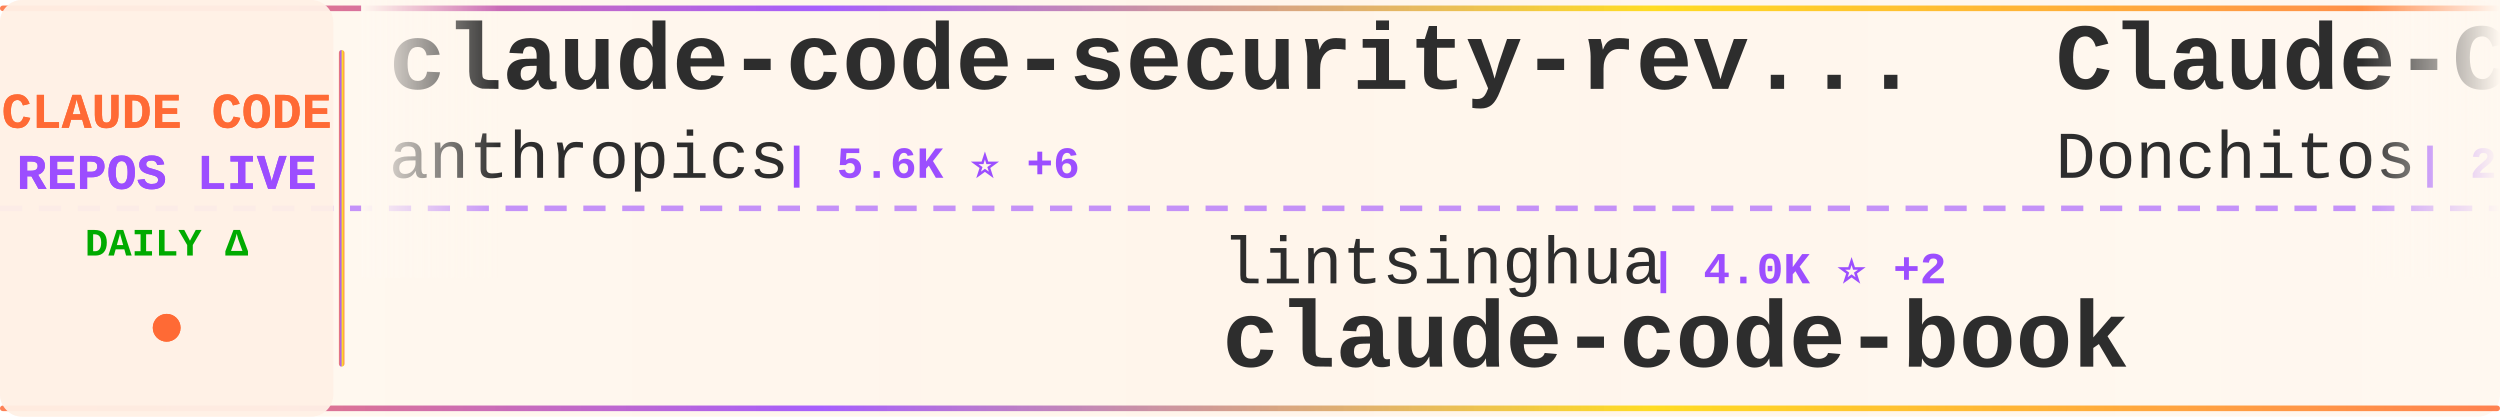
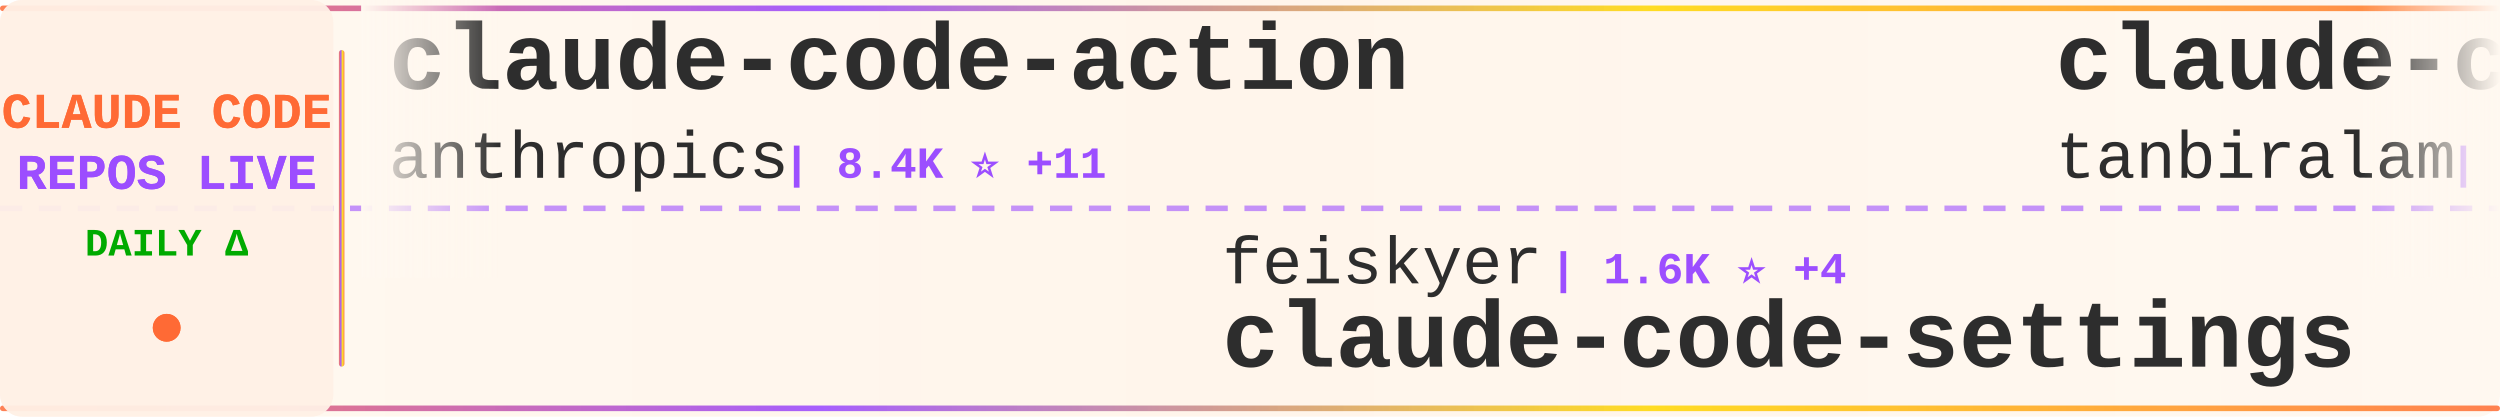
<svg xmlns="http://www.w3.org/2000/svg" width="900" height="150">
  <defs>
    <linearGradient id="tickerBg" x1="0%" y1="0%" x2="100%" y2="0%">
      <stop offset="0%" style="stop-color:#fff8f0;stop-opacity:0.98" />
      <stop offset="50%" style="stop-color:#fff5eb;stop-opacity:1" />
      <stop offset="100%" style="stop-color:#fff8f0;stop-opacity:0.98" />
    </linearGradient>
    <linearGradient id="borderGrad" x1="0%" y1="0%" x2="100%" y2="0%">
      <stop offset="0%" style="stop-color:#FF6B35;stop-opacity:0.85">
        <animate attributeName="stop-opacity" values="0.85;1;0.85" dur="2s" repeatCount="indefinite" />
      </stop>
      <stop offset="33%" style="stop-color:#9C4EFF;stop-opacity:0.9">
        <animate attributeName="stop-opacity" values="0.9;1;0.9" dur="2.2s" repeatCount="indefinite" />
      </stop>
      <stop offset="66%" style="stop-color:#FFD700;stop-opacity:0.85">
        <animate attributeName="stop-opacity" values="0.85;1;0.85" dur="1.8s" repeatCount="indefinite" />
      </stop>
      <stop offset="100%" style="stop-color:#FF6B35;stop-opacity:0.85">
        <animate attributeName="stop-opacity" values="0.85;1;0.85" dur="2s" repeatCount="indefinite" />
      </stop>
    </linearGradient>
    <filter id="textGlow">
      <feGaussianBlur stdDeviation="0.15" result="coloredBlur" />
      <feMerge>
        <feMergeNode in="coloredBlur" />
        <feMergeNode in="SourceGraphic" />
      </feMerge>
    </filter>
    <filter id="metricGlow">
      <feGaussianBlur stdDeviation="0.2" result="coloredBlur" />
      <feMerge>
        <feMergeNode in="coloredBlur" />
        <feMergeNode in="SourceGraphic" />
      </feMerge>
    </filter>
    <linearGradient id="leftFade" x1="0%" y1="0%" x2="100%" y2="0%">
      <stop offset="0%" style="stop-color:#fff8f0;stop-opacity:1" />
      <stop offset="100%" style="stop-color:#fff8f0;stop-opacity:0" />
    </linearGradient>
    <linearGradient id="rightFade" x1="0%" y1="0%" x2="100%" y2="0%">
      <stop offset="0%" style="stop-color:#fff8f0;stop-opacity:0" />
      <stop offset="100%" style="stop-color:#fff8f0;stop-opacity:1" />
    </linearGradient>
  </defs>
  <rect width="900" height="150" fill="url(#tickerBg)" rx="8" />
  <rect x="0" y="2" width="900" height="2" fill="url(#borderGrad)" rx="1" />
  <rect x="0" y="146" width="900" height="2" fill="url(#borderGrad)" rx="1" />
  <line x1="0" y1="75" x2="900" y2="75" stroke="#9C4EFF" stroke-width="2" stroke-dasharray="8 6" opacity="0.6" />
  <rect x="0" y="0" width="120" height="150" fill="#fff0e6" opacity="0.95" rx="8" />
  <text x="60" y="46" font-family="'Courier New', monospace" font-size="18" font-weight="bold" fill="#FF6B35" text-anchor="middle" filter="url(#textGlow)">
    CLAUDE CODE
  </text>
  <text x="60" y="68" font-family="'Courier New', monospace" font-size="18" font-weight="bold" fill="#9C4EFF" text-anchor="middle" filter="url(#textGlow)">
    REPOS LIVE
  </text>
  <text x="60" y="92" font-family="'Courier New', monospace" font-size="14" font-weight="bold" fill="#00aa00" text-anchor="middle">
    DAILY Δ
  </text>
  <circle cx="60" cy="118" r="5" fill="#FF6B35" filter="url(#metricGlow)">
    <animate attributeName="r" values="4;6;4" dur="1.5s" repeatCount="indefinite" />
    <animate attributeName="opacity" values="0.6;1;0.6" dur="1.5s" repeatCount="indefinite" />
  </circle>
  <rect x="122" y="18" width="2" height="114" fill="url(#borderGrad)" rx="1" />
  <clipPath id="tickerClip">
    <rect x="130" y="0" width="770" height="150" />
  </clipPath>
  <g clip-path="url(#tickerClip)">
    <g id="tickerItems">
      <animateTransform attributeName="transform" attributeType="XML" type="translate" from="0 0" to="-3000 0" dur="54s" repeatCount="indefinite" />
      <g transform="translate(0, 0)">
-         <text x="140" y="32" font-family="'Courier New', monospace" font-size="34" font-weight="bold" fill="#2d2d2d">claude-code-security-rev...</text>
+         <text x="140" y="32" font-family="'Courier New', monospace" font-size="34" font-weight="bold" fill="#2d2d2d">claude-code-action</text>
        <text x="140" y="64" font-family="'Courier New', monospace" font-size="24" font-weight="normal" fill="#2d2d2d" opacity="1.0">anthropics</text>
-         <text x="282" y="64" font-family="'Courier New', monospace" font-size="16" font-weight="bold" fill="#9C4EFF"> | 5.6K ⭐ +6</text>
+         <text x="282" y="64" font-family="'Courier New', monospace" font-size="16" font-weight="bold" fill="#9C4EFF"> | 8.4K ⭐ +11</text>
      </g>
      <g transform="translate(300, 0)">
-         <text x="140" y="102" font-family="'Courier New', monospace" font-size="24" font-weight="normal" fill="#2d2d2d" opacity="1.0">lintsinghua</text>
-         <text x="294" y="102" font-family="'Courier New', monospace" font-size="16" font-weight="bold" fill="#9C4EFF"> | 4.0K ⭐ +2</text>
-         <text x="140" y="132" font-family="'Courier New', monospace" font-size="34" font-weight="bold" fill="#2d2d2d">claude-code-book</text>
+         <text x="140" y="102" font-family="'Courier New', monospace" font-size="24" font-weight="normal" fill="#2d2d2d" opacity="1.0">feiskyer</text>
+         <text x="258" y="102" font-family="'Courier New', monospace" font-size="16" font-weight="bold" fill="#9C4EFF"> | 1.6K ⭐ +4</text>
+         <text x="140" y="132" font-family="'Courier New', monospace" font-size="34" font-weight="bold" fill="#2d2d2d">claude-code-settings</text>
      </g>
      <g transform="translate(600, 0)">
-         <text x="140" y="32" font-family="'Courier New', monospace" font-size="34" font-weight="bold" fill="#2d2d2d">Claude-Code-Game-Studios</text>
-         <text x="140" y="64" font-family="'Courier New', monospace" font-size="24" font-weight="normal" fill="#2d2d2d" opacity="1.0">Donchitos</text>
-         <text x="270" y="64" font-family="'Courier New', monospace" font-size="16" font-weight="bold" fill="#9C4EFF"> | 23.2K ⭐ +43</text>
+         <text x="140" y="32" font-family="'Courier New', monospace" font-size="34" font-weight="bold" fill="#2d2d2d">claude-code</text>
+         <text x="140" y="64" font-family="'Courier New', monospace" font-size="24" font-weight="normal" fill="#2d2d2d" opacity="1.0">tanbiralam</text>
+         <text x="282" y="64" font-family="'Courier New', monospace" font-size="16" font-weight="bold" fill="#9C4EFF"> | 2.1K ⭐ +7</text>
      </g>
      <g transform="translate(900, 0)">
-         <text x="140" y="102" font-family="'Courier New', monospace" font-size="24" font-weight="normal" fill="#2d2d2d" opacity="1.0">codeaashu</text>
-         <text x="270" y="102" font-family="'Courier New', monospace" font-size="16" font-weight="bold" fill="#9C4EFF"> | 3.1K ⭐ +5</text>
-         <text x="140" y="132" font-family="'Courier New', monospace" font-size="34" font-weight="bold" fill="#2d2d2d">claude-code</text>
-       </g>
-       <g transform="translate(1200, 0)">
-         <text x="140" y="32" font-family="'Courier New', monospace" font-size="34" font-weight="bold" fill="#2d2d2d">claude-code</text>
-         <text x="140" y="64" font-family="'Courier New', monospace" font-size="24" font-weight="normal" fill="#2d2d2d" opacity="1.0">tanbiralam</text>
-         <text x="282" y="64" font-family="'Courier New', monospace" font-size="16" font-weight="bold" fill="#9C4EFF"> | 2.1K ⭐ +4</text>
-       </g>
-       <g transform="translate(1500, 0)">
-         <text x="140" y="102" font-family="'Courier New', monospace" font-size="24" font-weight="normal" fill="#2d2d2d" opacity="1.0">affaan-m</text>
-         <text x="258" y="102" font-family="'Courier New', monospace" font-size="16" font-weight="bold" fill="#9C4EFF"> | 231.5K ⭐ +374</text>
-         <text x="140" y="132" font-family="'Courier New', monospace" font-size="34" font-weight="bold" fill="#2d2d2d">ECC</text>
-       </g>
-       <g transform="translate(1800, 0)">
-         <text x="140" y="32" font-family="'Courier New', monospace" font-size="34" font-weight="bold" fill="#2d2d2d">claude-code-workflows</text>
-         <text x="140" y="64" font-family="'Courier New', monospace" font-size="24" font-weight="normal" fill="#2d2d2d" opacity="1.0">OneRedOak</text>
-         <text x="270" y="64" font-family="'Courier New', monospace" font-size="16" font-weight="bold" fill="#9C4EFF"> | 3.9K ⭐</text>
-       </g>
-       <g transform="translate(2100, 0)">
-         <text x="140" y="102" font-family="'Courier New', monospace" font-size="24" font-weight="normal" fill="#2d2d2d" opacity="1.0">oboard</text>
-         <text x="234" y="102" font-family="'Courier New', monospace" font-size="16" font-weight="bold" fill="#9C4EFF"> | 3.3K ⭐</text>
-         <text x="140" y="132" font-family="'Courier New', monospace" font-size="34" font-weight="bold" fill="#2d2d2d">claude-code-rev</text>
-       </g>
-       <g transform="translate(2400, 0)">
-         <text x="140" y="32" font-family="'Courier New', monospace" font-size="34" font-weight="bold" fill="#2d2d2d">awesome-claude-code-suba...</text>
-         <text x="140" y="64" font-family="'Courier New', monospace" font-size="24" font-weight="normal" fill="#2d2d2d" opacity="1.0">VoltAgent</text>
-         <text x="270" y="64" font-family="'Courier New', monospace" font-size="16" font-weight="bold" fill="#9C4EFF"> | 23.5K ⭐ +32</text>
-       </g>
-       <g transform="translate(2700, 0)">
        <text x="140" y="102" font-family="'Courier New', monospace" font-size="24" font-weight="normal" fill="#2d2d2d" opacity="1.0">wanshuiyin</text>
        <text x="282" y="102" font-family="'Courier New', monospace" font-size="16" font-weight="bold" fill="#9C4EFF"> | 13.6K ⭐ +44</text>
        <text x="140" y="132" font-family="'Courier New', monospace" font-size="34" font-weight="bold" fill="#2d2d2d">Auto-claude-code-researc...</text>
      </g>
+       <g transform="translate(1200, 0)">
+         <text x="140" y="32" font-family="'Courier New', monospace" font-size="34" font-weight="bold" fill="#2d2d2d">claude-code-ultimate-gui...</text>
+         <text x="140" y="64" font-family="'Courier New', monospace" font-size="24" font-weight="normal" fill="#2d2d2d" opacity="1.0">FlorianBruniaux</text>
+         <text x="342" y="64" font-family="'Courier New', monospace" font-size="16" font-weight="bold" fill="#9C4EFF"> | 5.5K ⭐ +8</text>
+       </g>
+       <g transform="translate(1500, 0)">
+         <text x="140" y="102" font-family="'Courier New', monospace" font-size="24" font-weight="normal" fill="#2d2d2d" opacity="1.0">frankbria</text>
+         <text x="270" y="102" font-family="'Courier New', monospace" font-size="16" font-weight="bold" fill="#9C4EFF"> | 9.6K ⭐ +3</text>
+         <text x="140" y="132" font-family="'Courier New', monospace" font-size="34" font-weight="bold" fill="#2d2d2d">ralph-claude-code</text>
+       </g>
+       <g transform="translate(1800, 0)">
+         <text x="140" y="32" font-family="'Courier New', monospace" font-size="34" font-weight="bold" fill="#2d2d2d">claude-code</text>
+         <text x="140" y="64" font-family="'Courier New', monospace" font-size="24" font-weight="normal" fill="#2d2d2d" opacity="1.0">lowcortisolprogrammer</text>
+         <text x="414" y="64" font-family="'Courier New', monospace" font-size="16" font-weight="bold" fill="#9C4EFF"> | 171 ⭐</text>
+       </g>
+       <g transform="translate(2100, 0)">
+         <text x="140" y="102" font-family="'Courier New', monospace" font-size="24" font-weight="normal" fill="#2d2d2d" opacity="1.0">OrcaWhisper</text>
+         <text x="294" y="102" font-family="'Courier New', monospace" font-size="16" font-weight="bold" fill="#9C4EFF"> | 86 ⭐ +1</text>
+         <text x="140" y="132" font-family="'Courier New', monospace" font-size="34" font-weight="bold" fill="#2d2d2d">Claude-Code</text>
+       </g>
+       <g transform="translate(2400, 0)">
+         <text x="140" y="32" font-family="'Courier New', monospace" font-size="34" font-weight="bold" fill="#2d2d2d">claude-coder</text>
+         <text x="140" y="64" font-family="'Courier New', monospace" font-size="24" font-weight="normal" fill="#2d2d2d" opacity="1.0">kodu-ai</text>
+         <text x="246" y="64" font-family="'Courier New', monospace" font-size="16" font-weight="bold" fill="#9C4EFF"> | 5.3K ⭐</text>
+       </g>
+       <g transform="translate(2700, 0)">
+         <text x="140" y="102" font-family="'Courier New', monospace" font-size="24" font-weight="normal" fill="#2d2d2d" opacity="1.0">ChinaSiro</text>
+         <text x="270" y="102" font-family="'Courier New', monospace" font-size="16" font-weight="bold" fill="#9C4EFF"> | 9.6K ⭐ +3</text>
+         <text x="140" y="132" font-family="'Courier New', monospace" font-size="34" font-weight="bold" fill="#2d2d2d">claude-code-sourcemap</text>
+       </g>
      <g transform="translate(3000, 0)">
-         <text x="140" y="32" font-family="'Courier New', monospace" font-size="34" font-weight="bold" fill="#2d2d2d">claude-code-security-rev...</text>
+         <text x="140" y="32" font-family="'Courier New', monospace" font-size="34" font-weight="bold" fill="#2d2d2d">claude-code-action</text>
        <text x="140" y="64" font-family="'Courier New', monospace" font-size="24" font-weight="normal" fill="#2d2d2d" opacity="1.0">anthropics</text>
-         <text x="282" y="64" font-family="'Courier New', monospace" font-size="16" font-weight="bold" fill="#9C4EFF"> | 5.6K ⭐ +6</text>
+         <text x="282" y="64" font-family="'Courier New', monospace" font-size="16" font-weight="bold" fill="#9C4EFF"> | 8.4K ⭐ +11</text>
      </g>
      <g transform="translate(3300, 0)">
-         <text x="140" y="102" font-family="'Courier New', monospace" font-size="24" font-weight="normal" fill="#2d2d2d" opacity="1.0">lintsinghua</text>
-         <text x="294" y="102" font-family="'Courier New', monospace" font-size="16" font-weight="bold" fill="#9C4EFF"> | 4.0K ⭐ +2</text>
-         <text x="140" y="132" font-family="'Courier New', monospace" font-size="34" font-weight="bold" fill="#2d2d2d">claude-code-book</text>
+         <text x="140" y="102" font-family="'Courier New', monospace" font-size="24" font-weight="normal" fill="#2d2d2d" opacity="1.0">feiskyer</text>
+         <text x="258" y="102" font-family="'Courier New', monospace" font-size="16" font-weight="bold" fill="#9C4EFF"> | 1.6K ⭐ +4</text>
+         <text x="140" y="132" font-family="'Courier New', monospace" font-size="34" font-weight="bold" fill="#2d2d2d">claude-code-settings</text>
      </g>
      <g transform="translate(3600, 0)">
-         <text x="140" y="32" font-family="'Courier New', monospace" font-size="34" font-weight="bold" fill="#2d2d2d">Claude-Code-Game-Studios</text>
-         <text x="140" y="64" font-family="'Courier New', monospace" font-size="24" font-weight="normal" fill="#2d2d2d" opacity="1.0">Donchitos</text>
-         <text x="270" y="64" font-family="'Courier New', monospace" font-size="16" font-weight="bold" fill="#9C4EFF"> | 23.2K ⭐ +43</text>
+         <text x="140" y="32" font-family="'Courier New', monospace" font-size="34" font-weight="bold" fill="#2d2d2d">claude-code</text>
+         <text x="140" y="64" font-family="'Courier New', monospace" font-size="24" font-weight="normal" fill="#2d2d2d" opacity="1.0">tanbiralam</text>
+         <text x="282" y="64" font-family="'Courier New', monospace" font-size="16" font-weight="bold" fill="#9C4EFF"> | 2.1K ⭐ +7</text>
      </g>
      <g transform="translate(3900, 0)">
-         <text x="140" y="102" font-family="'Courier New', monospace" font-size="24" font-weight="normal" fill="#2d2d2d" opacity="1.0">codeaashu</text>
-         <text x="270" y="102" font-family="'Courier New', monospace" font-size="16" font-weight="bold" fill="#9C4EFF"> | 3.1K ⭐ +5</text>
-         <text x="140" y="132" font-family="'Courier New', monospace" font-size="34" font-weight="bold" fill="#2d2d2d">claude-code</text>
+         <text x="140" y="102" font-family="'Courier New', monospace" font-size="24" font-weight="normal" fill="#2d2d2d" opacity="1.0">wanshuiyin</text>
+         <text x="282" y="102" font-family="'Courier New', monospace" font-size="16" font-weight="bold" fill="#9C4EFF"> | 13.6K ⭐ +44</text>
+         <text x="140" y="132" font-family="'Courier New', monospace" font-size="34" font-weight="bold" fill="#2d2d2d">Auto-claude-code-researc...</text>
      </g>
    </g>
  </g>
  <rect x="130" y="0" width="50" height="100" fill="url(#leftFade)" />
  <rect x="850" y="0" width="50" height="100" fill="url(#rightFade)" />
</svg>
